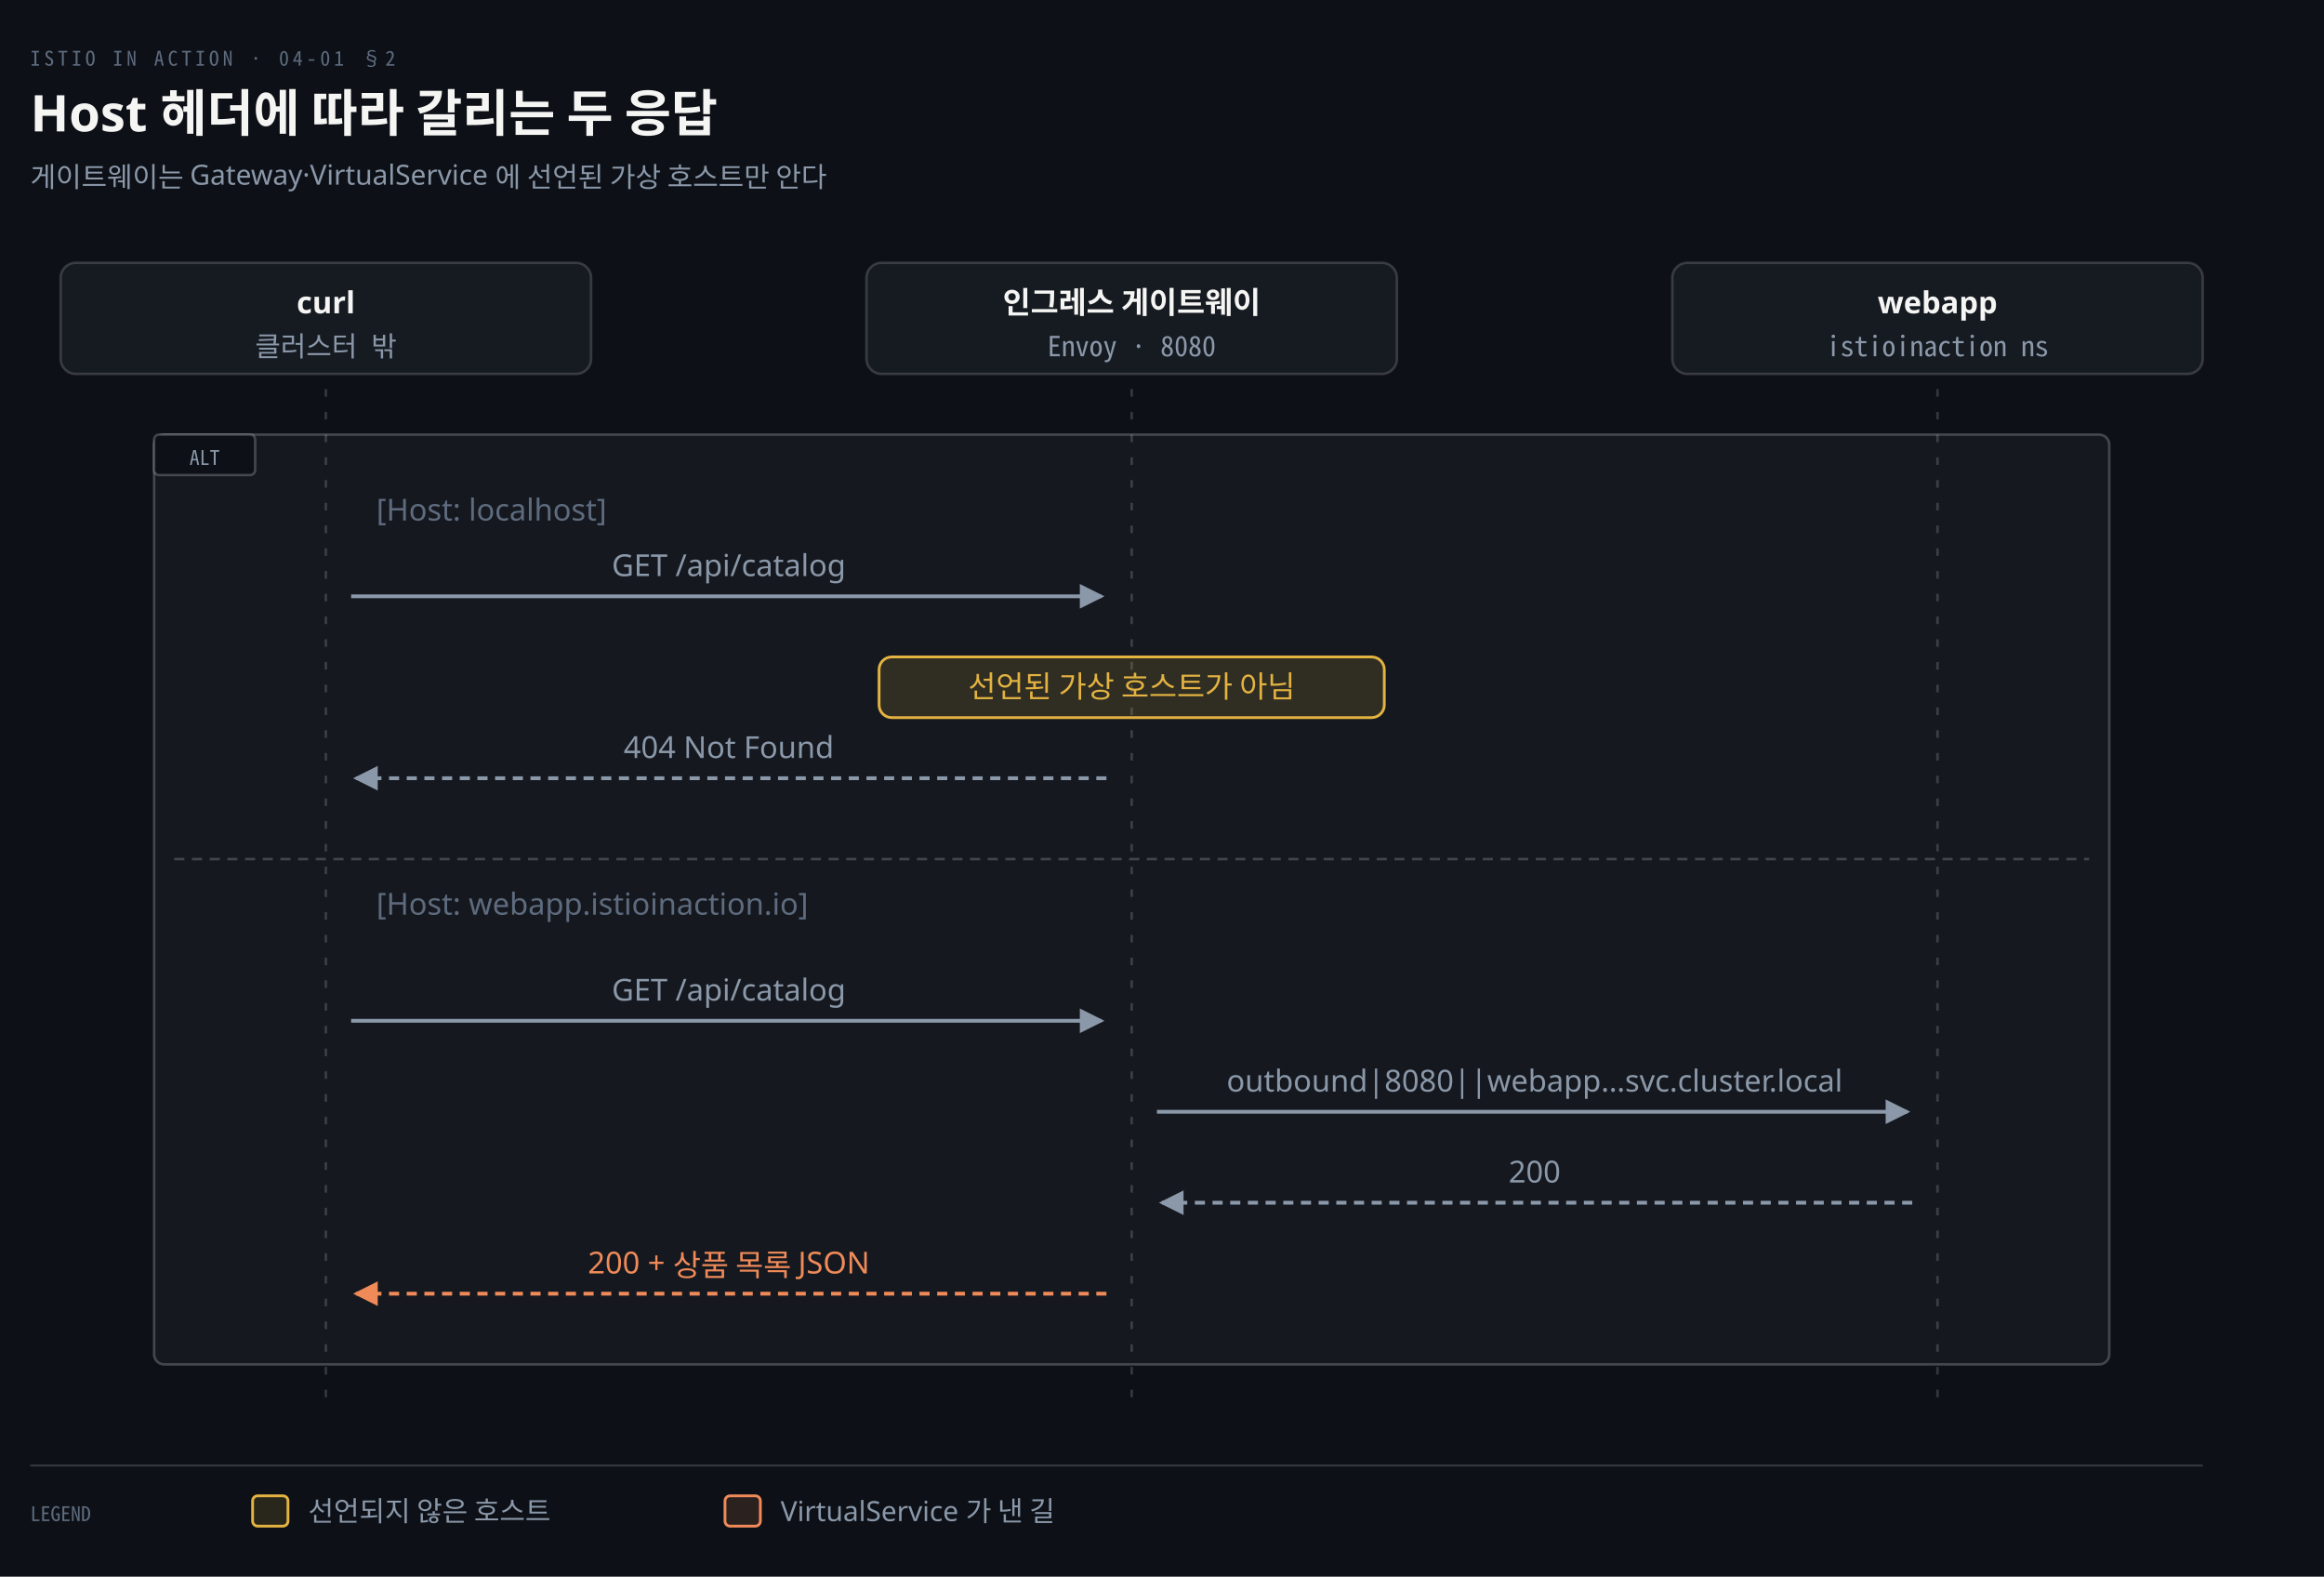
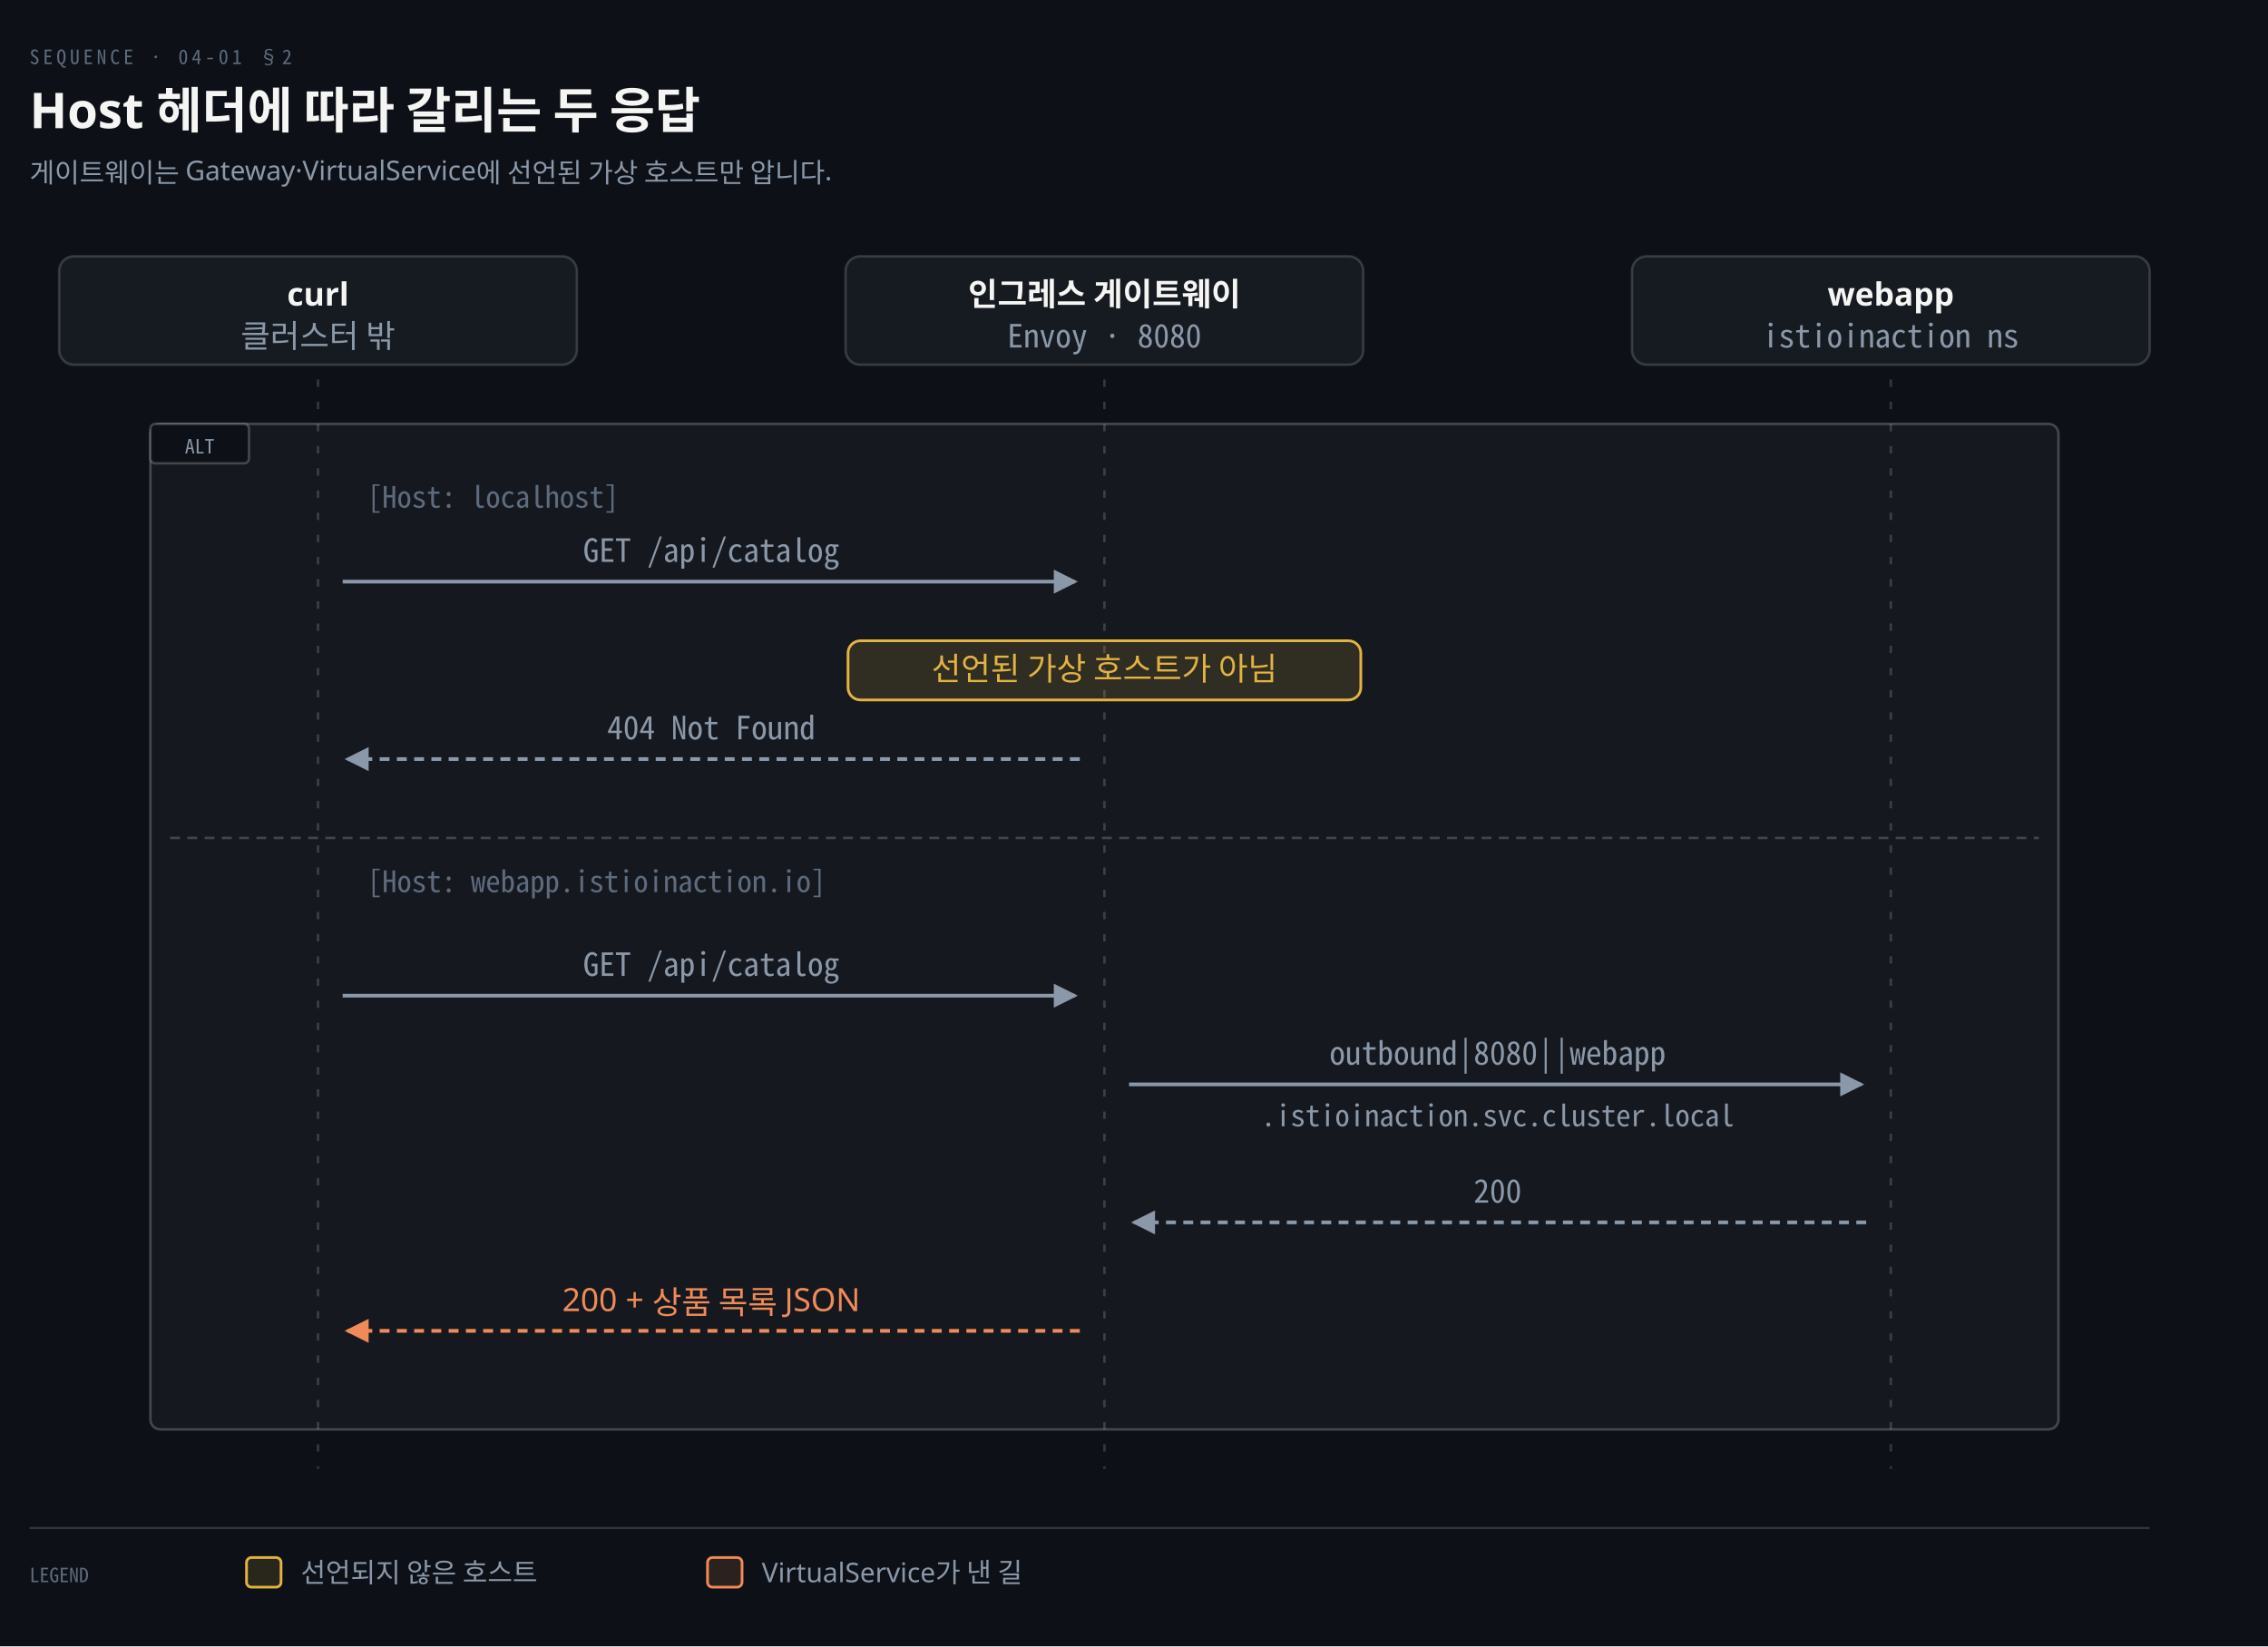
- <svg xmlns="http://www.w3.org/2000/svg" viewBox="0 0 920 624" width="100%" role="img" aria-labelledby="dt dd">
+ <svg xmlns="http://www.w3.org/2000/svg" viewBox="0 0 920 668" width="100%" role="img" aria-labelledby="dt dd">
  <defs>
    <marker id="ar" viewBox="0 0 8 8" refX="7" refY="4" markerWidth="6.5" markerHeight="6.5" orient="auto">
      <path d="M0 0 L8 4 L0 8 z" fill="#8B98A9" />
    </marker>
    <marker id="ok" viewBox="0 0 8 8" refX="7" refY="4" markerWidth="6.5" markerHeight="6.5" orient="auto">
      <path d="M0 0 L8 4 L0 8 z" fill="#3FB98C" />
    </marker>
    <marker id="warn" viewBox="0 0 8 8" refX="7" refY="4" markerWidth="6.5" markerHeight="6.5" orient="auto">
      <path d="M0 0 L8 4 L0 8 z" fill="#E3B341" />
    </marker>
    <marker id="bad" viewBox="0 0 8 8" refX="7" refY="4" markerWidth="6.5" markerHeight="6.5" orient="auto">
      <path d="M0 0 L8 4 L0 8 z" fill="#F0616D" />
    </marker>
    <marker id="info" viewBox="0 0 8 8" refX="7" refY="4" markerWidth="6.5" markerHeight="6.5" orient="auto">
      <path d="M0 0 L8 4 L0 8 z" fill="#6A95D8" />
    </marker>
    <marker id="acc" viewBox="0 0 8 8" refX="7" refY="4" markerWidth="6.5" markerHeight="6.5" orient="auto">
      <path d="M0 0 L8 4 L0 8 z" fill="#F08A59" />
    </marker>
    <marker id="soft" viewBox="0 0 8 8" refX="7" refY="4" markerWidth="6.5" markerHeight="6.5" orient="auto">
      <path d="M0 0 L8 4 L0 8 z" fill="#5E6B7E" />
    </marker>
  </defs>
-   <rect width="920" height="624" fill="#0D1117" />
-   <text x="12" y="26" font-family="'Geist Mono','Noto Sans Mono CJK KR',monospace" font-size="8" letter-spacing="0.18em" fill="#5E6B7E">ISTIO IN ACTION · 04-01 §2</text>
+   <rect width="920" height="668" fill="#0D1117" />
+   <text x="12" y="26" font-family="'Geist Mono','Noto Sans Mono CJK KR',monospace" font-size="8" letter-spacing="0.18em" fill="#5E6B7E">SEQUENCE · 04-01 §2</text>
  <text x="12" y="52" font-family="'Geist','Apple SD Gothic Neo','Noto Sans KR','Malgun Gothic',sans-serif" font-size="20" font-weight="600" fill="#F5F5F3">Host 헤더에 따라 갈리는 두 응답</text>
-   <text x="12" y="74" font-family="'Geist','Apple SD Gothic Neo','Noto Sans KR','Malgun Gothic',sans-serif" font-size="11" fill="#8B98A9">게이트웨이는 Gateway·VirtualService 에 선언된 가상 호스트만 안다</text>
+   <text x="12" y="74" font-family="'Geist','Apple SD Gothic Neo','Noto Sans KR','Malgun Gothic',sans-serif" font-size="11" fill="#8B98A9">게이트웨이는 Gateway·VirtualService에 선언된 가상 호스트만 압니다.</text>
  <rect x="24.0" y="104" width="210" height="44" rx="6" fill="#161B22" stroke="rgba(191,192,192,0.22)" stroke-width="1.0" />
-   <text x="129.0" y="124" text-anchor="middle" font-family="'Geist','Apple SD Gothic Neo','Noto Sans KR','Malgun Gothic',sans-serif" font-size="12" font-weight="600" fill="#F5F5F3">curl</text>
-   <text x="129.0" y="141" text-anchor="middle" font-family="'Geist Mono','Noto Sans Mono CJK KR',monospace" font-size="11" font-weight="400" fill="#8B98A9">클러스터 밖</text>
+   <text x="129.0" y="124" text-anchor="middle" font-family="'Geist','Apple SD Gothic Neo','Noto Sans KR','Malgun Gothic',sans-serif" font-size="13" font-weight="600" fill="#F5F5F3">curl</text>
+   <text x="129.0" y="141" text-anchor="middle" font-family="'Geist','Apple SD Gothic Neo','Noto Sans KR','Malgun Gothic',sans-serif" font-size="13" font-weight="400" fill="#8B98A9">클러스터 밖</text>
  <rect x="343.0" y="104" width="210" height="44" rx="6" fill="#161B22" stroke="rgba(191,192,192,0.22)" stroke-width="1.0" />
-   <text x="448.0" y="124" text-anchor="middle" font-family="'Geist','Apple SD Gothic Neo','Noto Sans KR','Malgun Gothic',sans-serif" font-size="12" font-weight="600" fill="#F5F5F3">인그레스 게이트웨이</text>
-   <text x="448.0" y="141" text-anchor="middle" font-family="'Geist Mono','Noto Sans Mono CJK KR',monospace" font-size="11" font-weight="400" fill="#8B98A9">Envoy · 8080</text>
+   <text x="448.0" y="124" text-anchor="middle" font-family="'Geist','Apple SD Gothic Neo','Noto Sans KR','Malgun Gothic',sans-serif" font-size="13" font-weight="600" fill="#F5F5F3">인그레스 게이트웨이</text>
+   <text x="448.0" y="141" text-anchor="middle" font-family="'Geist Mono','Noto Sans Mono CJK KR',monospace" font-size="13" font-weight="400" fill="#8B98A9">Envoy · 8080</text>
  <rect x="662.0" y="104" width="210" height="44" rx="6" fill="#161B22" stroke="rgba(191,192,192,0.22)" stroke-width="1.0" />
-   <text x="767.0" y="124" text-anchor="middle" font-family="'Geist','Apple SD Gothic Neo','Noto Sans KR','Malgun Gothic',sans-serif" font-size="12" font-weight="600" fill="#F5F5F3">webapp</text>
-   <text x="767.0" y="141" text-anchor="middle" font-family="'Geist Mono','Noto Sans Mono CJK KR',monospace" font-size="11" font-weight="400" fill="#8B98A9">istioinaction ns</text>
-   <line x1="129.0" y1="154" x2="129.0" y2="556" stroke="rgba(191,192,192,0.22)" stroke-width="1.0" stroke-dasharray="3 6" />
-   <line x1="448.0" y1="154" x2="448.0" y2="556" stroke="rgba(191,192,192,0.22)" stroke-width="1.0" stroke-dasharray="3 6" />
-   <line x1="767.0" y1="154" x2="767.0" y2="556" stroke="rgba(191,192,192,0.22)" stroke-width="1.0" stroke-dasharray="3 6" />
-   <rect x="61.0" y="172" width="774.0" height="368" rx="4" fill="rgba(245,245,245,0.04)" stroke="rgba(245,245,245,0.22)" stroke-width="1" />
+   <text x="767.0" y="124" text-anchor="middle" font-family="'Geist','Apple SD Gothic Neo','Noto Sans KR','Malgun Gothic',sans-serif" font-size="13" font-weight="600" fill="#F5F5F3">webapp</text>
+   <text x="767.0" y="141" text-anchor="middle" font-family="'Geist Mono','Noto Sans Mono CJK KR',monospace" font-size="13" font-weight="400" fill="#8B98A9">istioinaction ns</text>
+   <line x1="129.0" y1="154" x2="129.0" y2="596" stroke="rgba(191,192,192,0.22)" stroke-width="1.0" stroke-dasharray="3 6" />
+   <line x1="448.0" y1="154" x2="448.0" y2="596" stroke="rgba(191,192,192,0.22)" stroke-width="1.0" stroke-dasharray="3 6" />
+   <line x1="767.0" y1="154" x2="767.0" y2="596" stroke="rgba(191,192,192,0.22)" stroke-width="1.0" stroke-dasharray="3 6" />
+   <rect x="61.0" y="172" width="774.0" height="408" rx="4" fill="rgba(245,245,245,0.04)" stroke="rgba(245,245,245,0.22)" stroke-width="1" />
  <rect x="61.0" y="172" width="40" height="16" rx="2" fill="#0D1117" stroke="rgba(245,245,245,0.22)" stroke-width="1" />
  <text x="81.0" y="184" text-anchor="middle" font-family="'Geist Mono','Noto Sans Mono CJK KR',monospace" font-size="8" font-weight="400" fill="#8B98A9">ALT</text>
-   <text x="149.0" y="206" text-anchor="start" font-family="'Geist','Apple SD Gothic Neo','Noto Sans KR','Malgun Gothic',sans-serif" font-size="12" font-weight="400" fill="#5E6B7E">[Host: localhost]</text>
+   <text x="149.0" y="206" text-anchor="start" font-family="'Geist Mono','Noto Sans Mono CJK KR',monospace" font-size="12" font-weight="400" fill="#5E6B7E">[Host: localhost]</text>
  <path d="M 139.0 236 L 436.0 236" fill="none" stroke="#8B98A9" stroke-width="1.5" marker-end="url(#ar)" />
-   <text x="288.5" y="228" text-anchor="middle" font-family="'Geist','Apple SD Gothic Neo','Noto Sans KR','Malgun Gothic',sans-serif" font-size="12" font-weight="400" fill="#8B98A9">GET /api/catalog</text>
-   <rect x="348.0" y="260" width="200" height="24" rx="5" fill="#E3B34122" stroke="#E3B341" stroke-width="1.1" />
-   <text x="448.0" y="276" text-anchor="middle" font-family="'Geist','Apple SD Gothic Neo','Noto Sans KR','Malgun Gothic',sans-serif" font-size="12" font-weight="400" fill="#E3B341">선언된 가상 호스트가 아님</text>
+   <text x="288.5" y="228" text-anchor="middle" font-family="'Geist Mono','Noto Sans Mono CJK KR',monospace" font-size="13" font-weight="400" fill="#8B98A9">GET /api/catalog</text>
+   <rect x="344.0" y="260" width="208" height="24" rx="5" fill="#E3B34122" stroke="#E3B341" stroke-width="1.1" />
+   <text x="448.0" y="276" text-anchor="middle" font-family="'Geist','Apple SD Gothic Neo','Noto Sans KR','Malgun Gothic',sans-serif" font-size="13" font-weight="400" fill="#E3B341">선언된 가상 호스트가 아님</text>
  <path d="M 438.0 308 L 141.0 308" fill="none" stroke="#8B98A9" stroke-width="1.5" marker-end="url(#ar)" stroke-dasharray="4 3" />
-   <text x="288.5" y="300" text-anchor="middle" font-family="'Geist','Apple SD Gothic Neo','Noto Sans KR','Malgun Gothic',sans-serif" font-size="12" font-weight="400" fill="#8B98A9">404 Not Found</text>
+   <text x="288.5" y="300" text-anchor="middle" font-family="'Geist Mono','Noto Sans Mono CJK KR',monospace" font-size="13" font-weight="400" fill="#8B98A9">404 Not Found</text>
  <line x1="69.0" y1="340" x2="827.0" y2="340" stroke="rgba(245,245,245,0.20)" stroke-width="1.0" stroke-dasharray="4 3" />
-   <text x="149.0" y="362" text-anchor="start" font-family="'Geist','Apple SD Gothic Neo','Noto Sans KR','Malgun Gothic',sans-serif" font-size="12" font-weight="400" fill="#5E6B7E">[Host: webapp.istioinaction.io]</text>
+   <text x="149.0" y="362" text-anchor="start" font-family="'Geist Mono','Noto Sans Mono CJK KR',monospace" font-size="12" font-weight="400" fill="#5E6B7E">[Host: webapp.istioinaction.io]</text>
  <path d="M 139.0 404 L 436.0 404" fill="none" stroke="#8B98A9" stroke-width="1.5" marker-end="url(#ar)" />
-   <text x="288.5" y="396" text-anchor="middle" font-family="'Geist','Apple SD Gothic Neo','Noto Sans KR','Malgun Gothic',sans-serif" font-size="12" font-weight="400" fill="#8B98A9">GET /api/catalog</text>
+   <text x="288.5" y="396" text-anchor="middle" font-family="'Geist Mono','Noto Sans Mono CJK KR',monospace" font-size="13" font-weight="400" fill="#8B98A9">GET /api/catalog</text>
  <path d="M 458.0 440 L 755.0 440" fill="none" stroke="#8B98A9" stroke-width="1.5" marker-end="url(#ar)" />
-   <text x="607.5" y="432" text-anchor="middle" font-family="'Geist','Apple SD Gothic Neo','Noto Sans KR','Malgun Gothic',sans-serif" font-size="12" font-weight="400" fill="#8B98A9">outbound|8080||webapp…svc.cluster.local</text>
-   <path d="M 757.0 476 L 460.0 476" fill="none" stroke="#8B98A9" stroke-width="1.5" marker-end="url(#ar)" stroke-dasharray="4 3" />
-   <text x="607.5" y="468" text-anchor="middle" font-family="'Geist','Apple SD Gothic Neo','Noto Sans KR','Malgun Gothic',sans-serif" font-size="12" font-weight="400" fill="#8B98A9">200</text>
-   <path d="M 438.0 512 L 141.0 512" fill="none" stroke="#F08A59" stroke-width="1.5" marker-end="url(#acc)" stroke-dasharray="4 3" />
-   <text x="288.5" y="504" text-anchor="middle" font-family="'Geist','Apple SD Gothic Neo','Noto Sans KR','Malgun Gothic',sans-serif" font-size="12" font-weight="400" fill="#F08A59">200 + 상품 목록 JSON</text>
-   <line x1="12" y1="580" x2="872" y2="580" stroke="rgba(191,192,192,0.22)" stroke-width="0.8" />
-   <text x="12" y="602" text-anchor="start" font-family="'Geist Mono','Noto Sans Mono CJK KR',monospace" font-size="8" font-weight="400" fill="#5E6B7E">LEGEND</text>
-   <rect x="100" y="592" width="14" height="12" rx="2" fill="#E3B34122" stroke="#E3B341" stroke-width="1.1" />
-   <text x="122" y="602" text-anchor="start" font-family="'Geist','Apple SD Gothic Neo','Noto Sans KR','Malgun Gothic',sans-serif" font-size="11" font-weight="400" fill="#8B98A9">선언되지 않은 호스트</text>
-   <rect x="287" y="592" width="14" height="12" rx="2" fill="#F08A5922" stroke="#F08A59" stroke-width="1.1" />
-   <text x="309" y="602" text-anchor="start" font-family="'Geist','Apple SD Gothic Neo','Noto Sans KR','Malgun Gothic',sans-serif" font-size="11" font-weight="400" fill="#8B98A9">VirtualService 가 낸 길</text>
+   <text x="607.5" y="432" text-anchor="middle" font-family="'Geist Mono','Noto Sans Mono CJK KR',monospace" font-size="13" font-weight="400" fill="#8B98A9">outbound|8080||webapp</text>
+   <text x="607.5" y="457" text-anchor="middle" font-family="'Geist Mono','Noto Sans Mono CJK KR',monospace" font-size="12" font-weight="400" fill="#8B98A9">.istioinaction.svc.cluster.local</text>
+   <path d="M 757.0 496 L 460.0 496" fill="none" stroke="#8B98A9" stroke-width="1.5" marker-end="url(#ar)" stroke-dasharray="4 3" />
+   <text x="607.5" y="488" text-anchor="middle" font-family="'Geist Mono','Noto Sans Mono CJK KR',monospace" font-size="13" font-weight="400" fill="#8B98A9">200</text>
+   <path d="M 438.0 540 L 141.0 540" fill="none" stroke="#F08A59" stroke-width="1.5" marker-end="url(#acc)" stroke-dasharray="4 3" />
+   <text x="288.5" y="532" text-anchor="middle" font-family="'Geist','Apple SD Gothic Neo','Noto Sans KR','Malgun Gothic',sans-serif" font-size="13" font-weight="400" fill="#F08A59">200 + 상품 목록 JSON</text>
+   <line x1="12" y1="620" x2="872" y2="620" stroke="rgba(191,192,192,0.22)" stroke-width="0.8" />
+   <text x="12" y="642" text-anchor="start" font-family="'Geist Mono','Noto Sans Mono CJK KR',monospace" font-size="8" font-weight="400" fill="#5E6B7E">LEGEND</text>
+   <rect x="100" y="632" width="14" height="12" rx="2" fill="#E3B34122" stroke="#E3B341" stroke-width="1.1" />
+   <text x="122" y="642" text-anchor="start" font-family="'Geist','Apple SD Gothic Neo','Noto Sans KR','Malgun Gothic',sans-serif" font-size="11" font-weight="400" fill="#8B98A9">선언되지 않은 호스트</text>
+   <rect x="287" y="632" width="14" height="12" rx="2" fill="#F08A5922" stroke="#F08A59" stroke-width="1.1" />
+   <text x="309" y="642" text-anchor="start" font-family="'Geist','Apple SD Gothic Neo','Noto Sans KR','Malgun Gothic',sans-serif" font-size="11" font-weight="400" fill="#8B98A9">VirtualService가 낸 길</text>
</svg>
